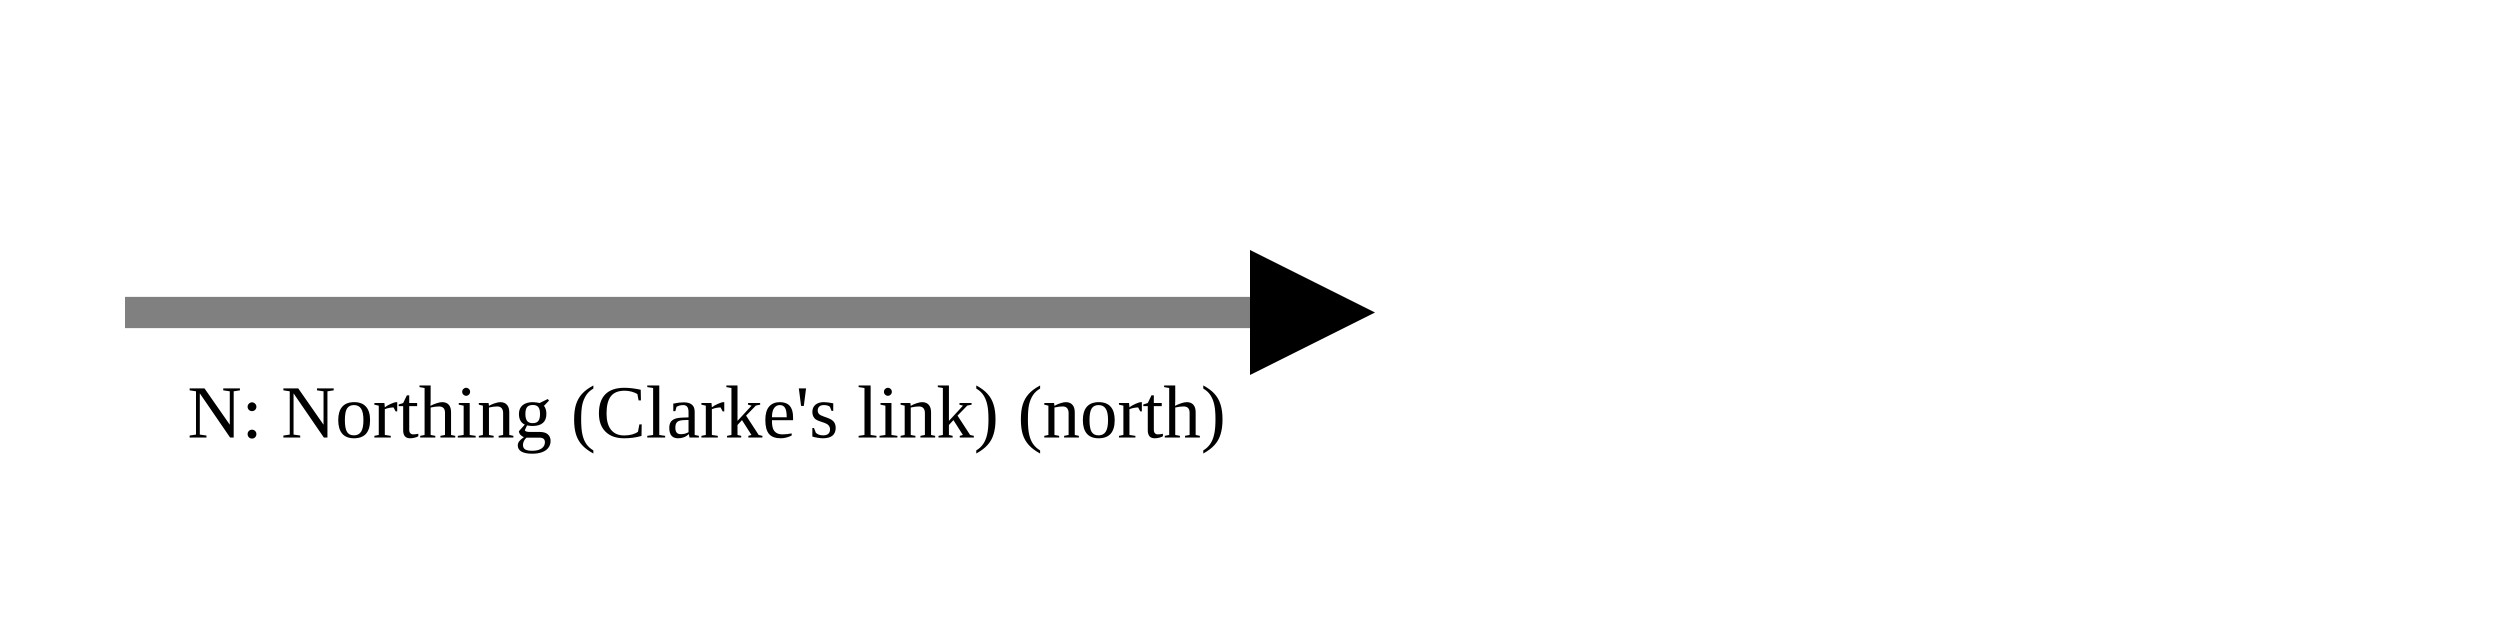
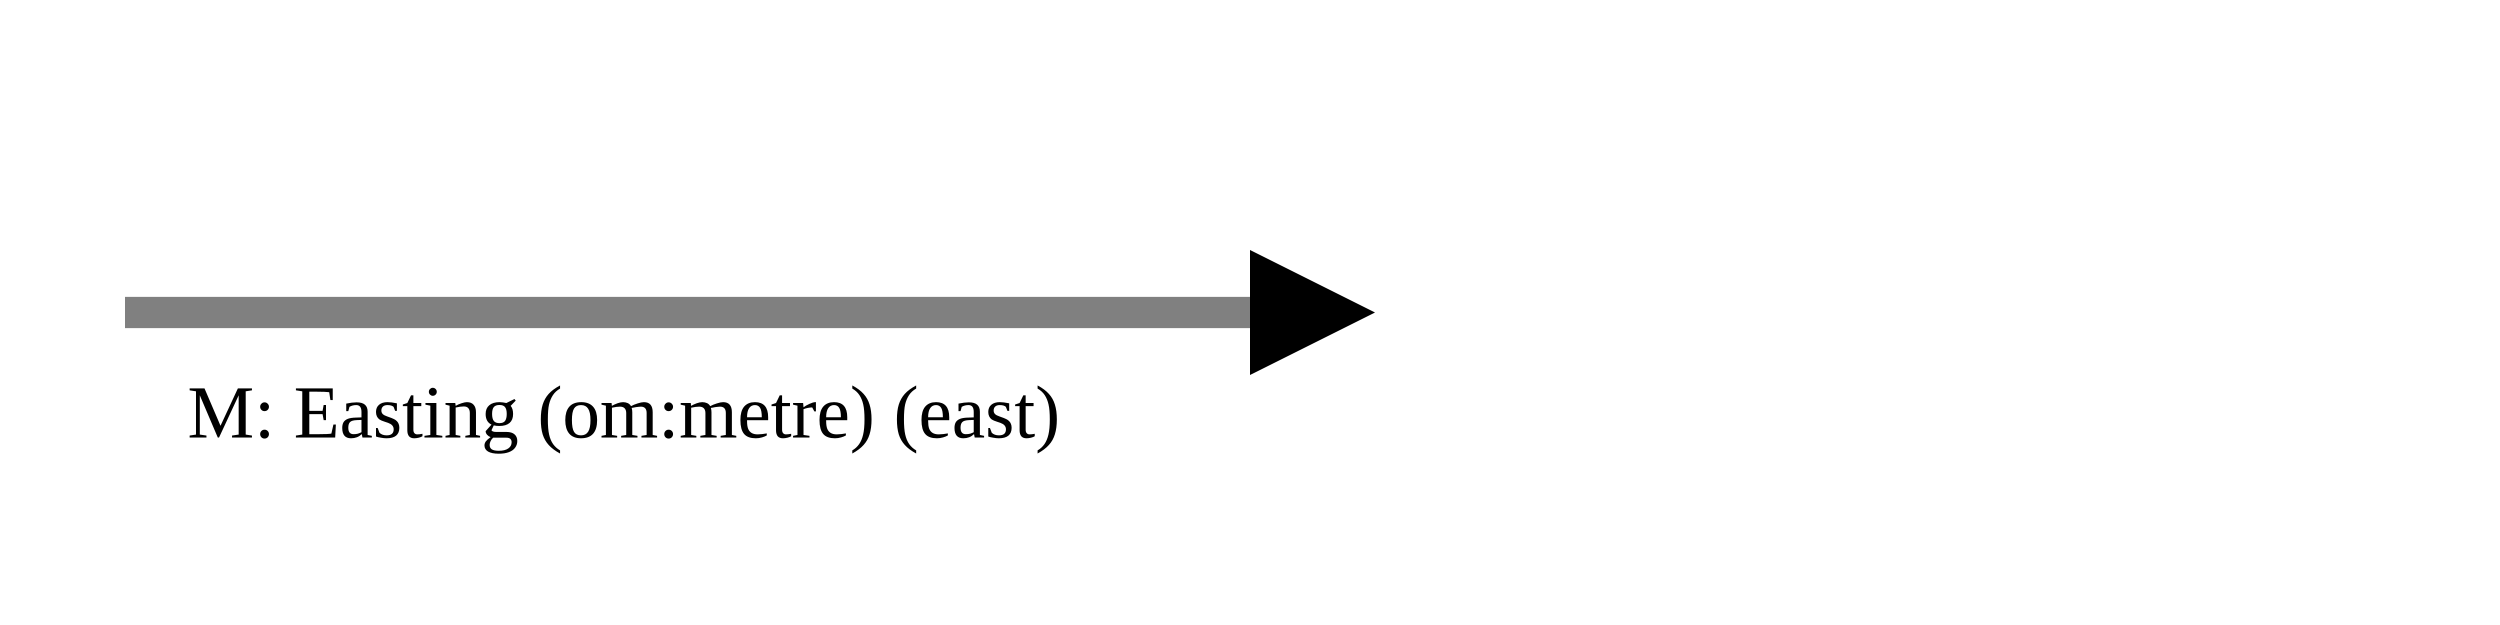
<svg xmlns="http://www.w3.org/2000/svg" version="1.1" width="400" height="100" viewbox="0 0 275 100">
  <defs>
    <marker id="arrowhead" markerWidth="10" markerHeight="7" refX="0" refY="2" orient="auto">
      <polygon points="0 0, 4 2, 0 4" />
    </marker>
  </defs>
  <line x1="20" y1="50" x2="200" y2="50" stroke="gray" stroke-width="5" marker-end="url(#arrowhead)" />
-   <text x="30" y="70" class="small">N: Northing (Clarke's link) (north)</text>
+   <text x="30" y="70" class="small">M: Easting (om:metre) (east)</text>
</svg>
